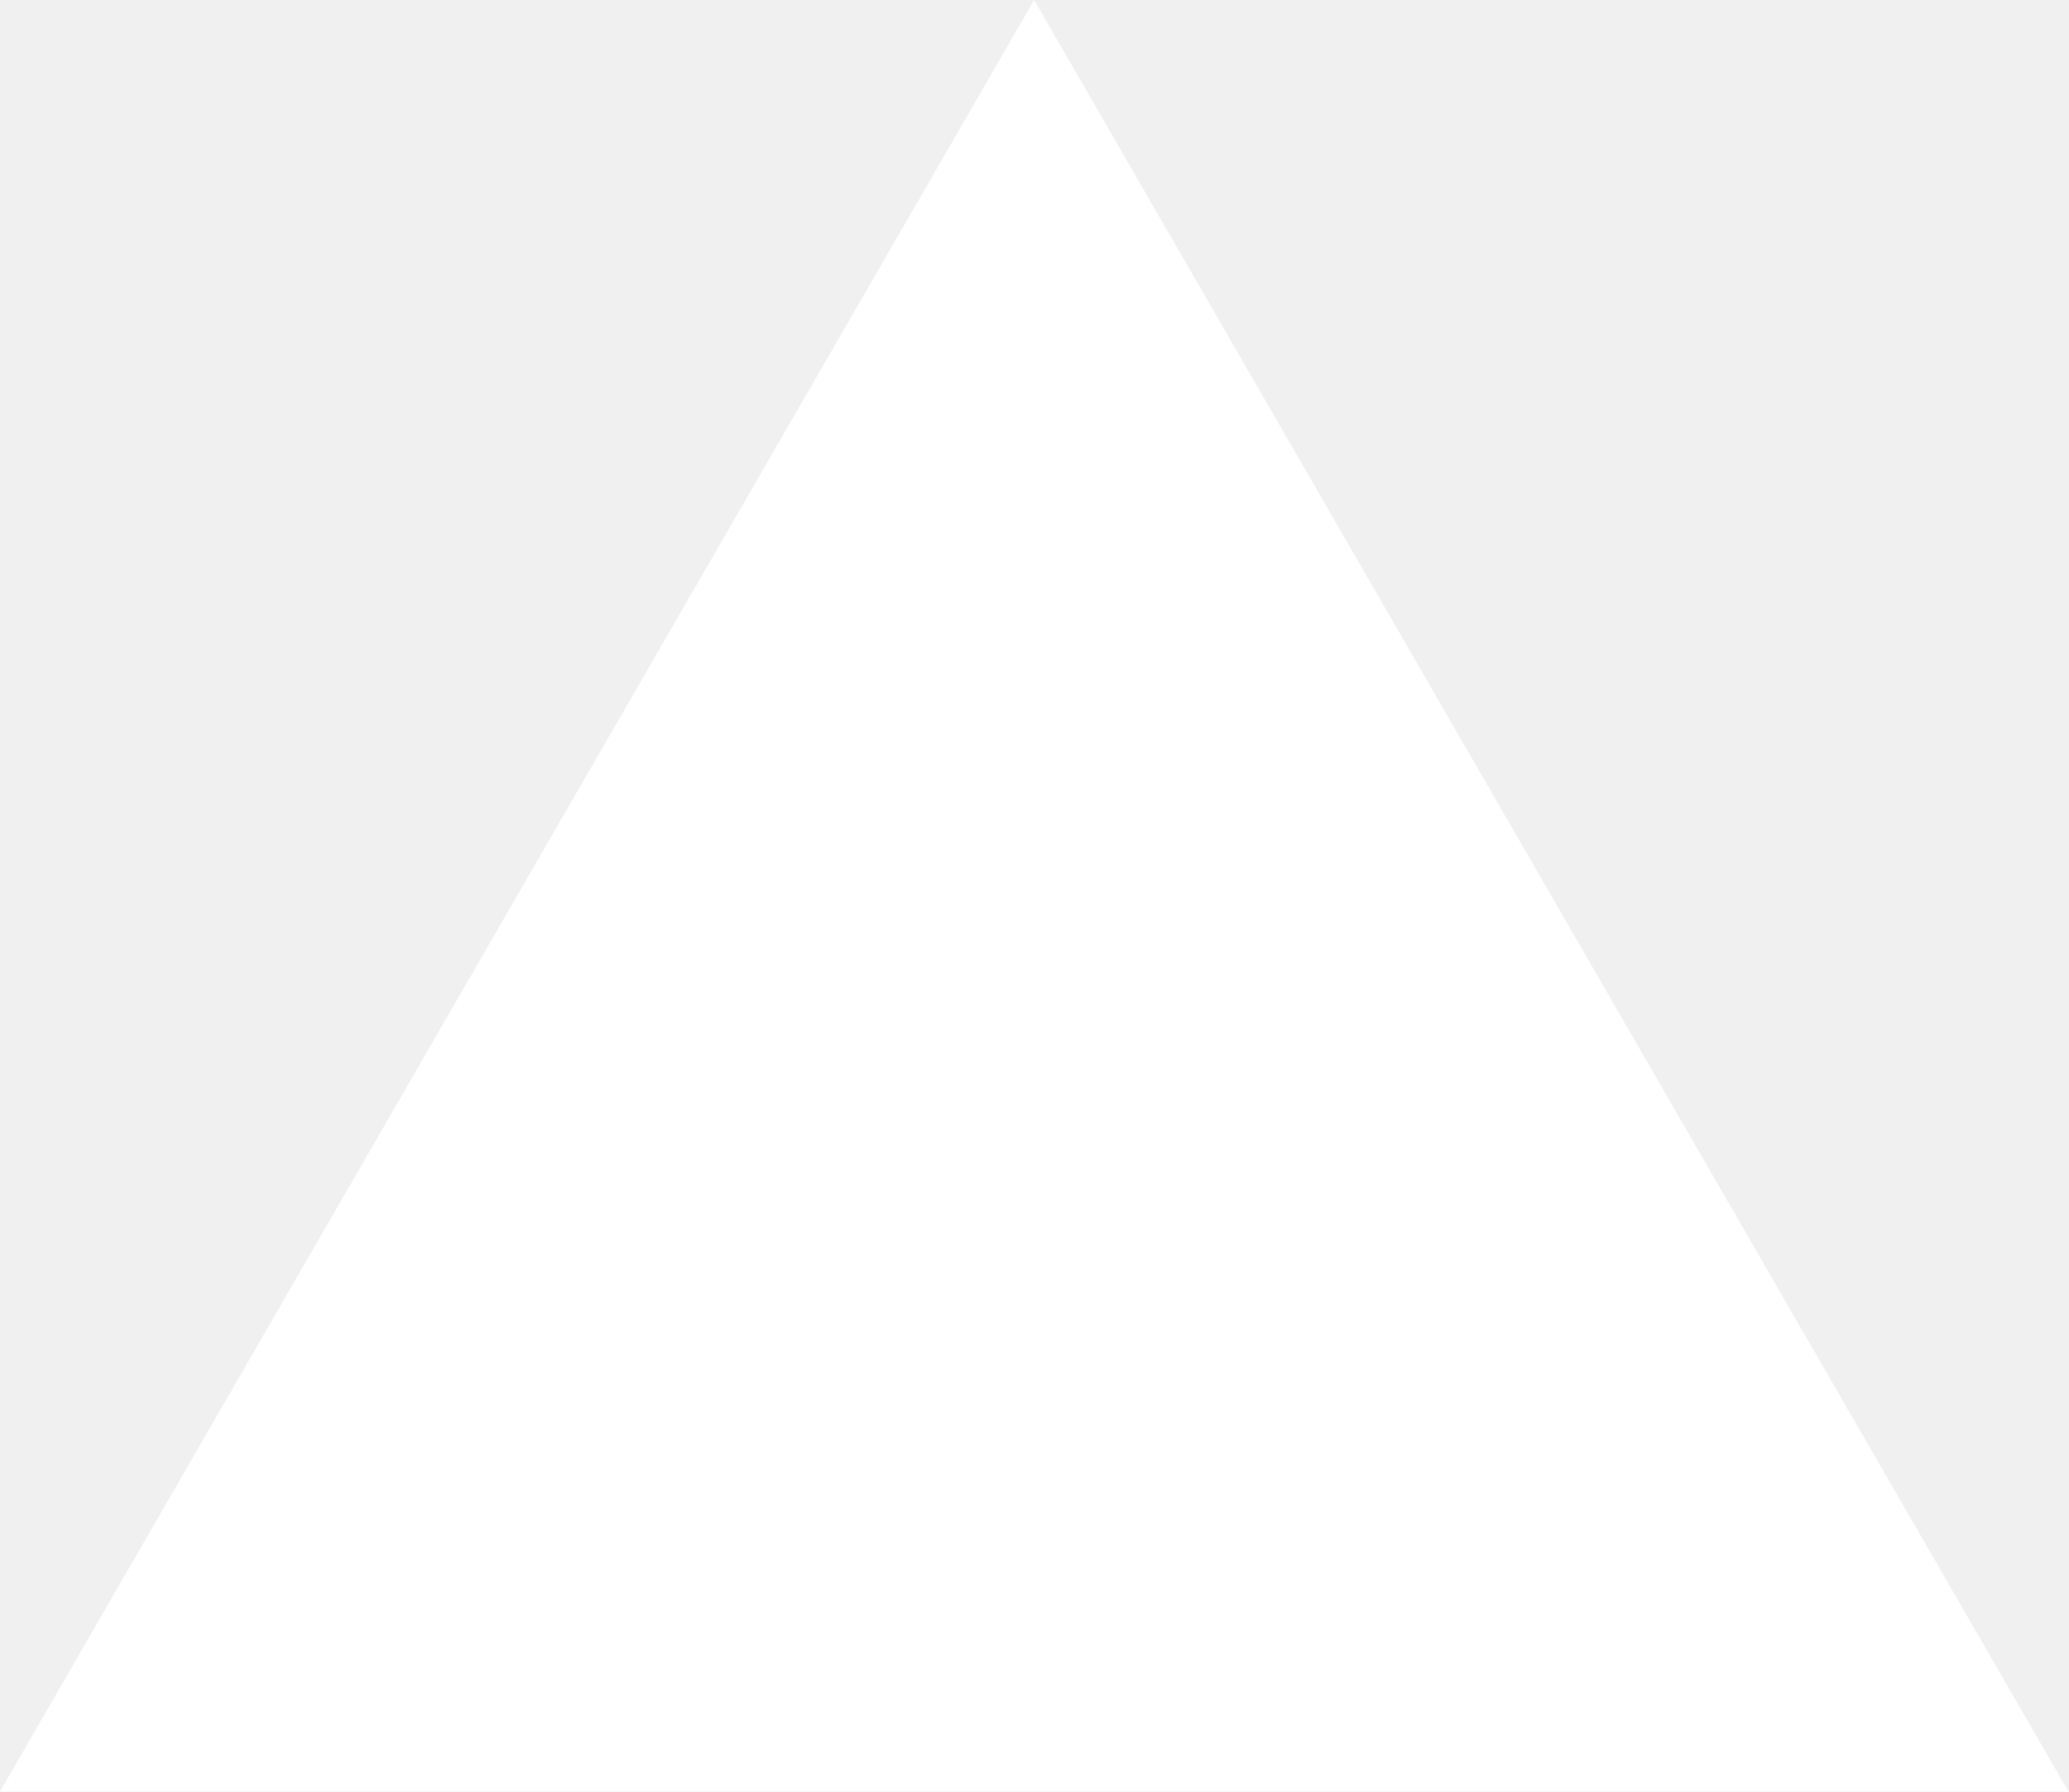
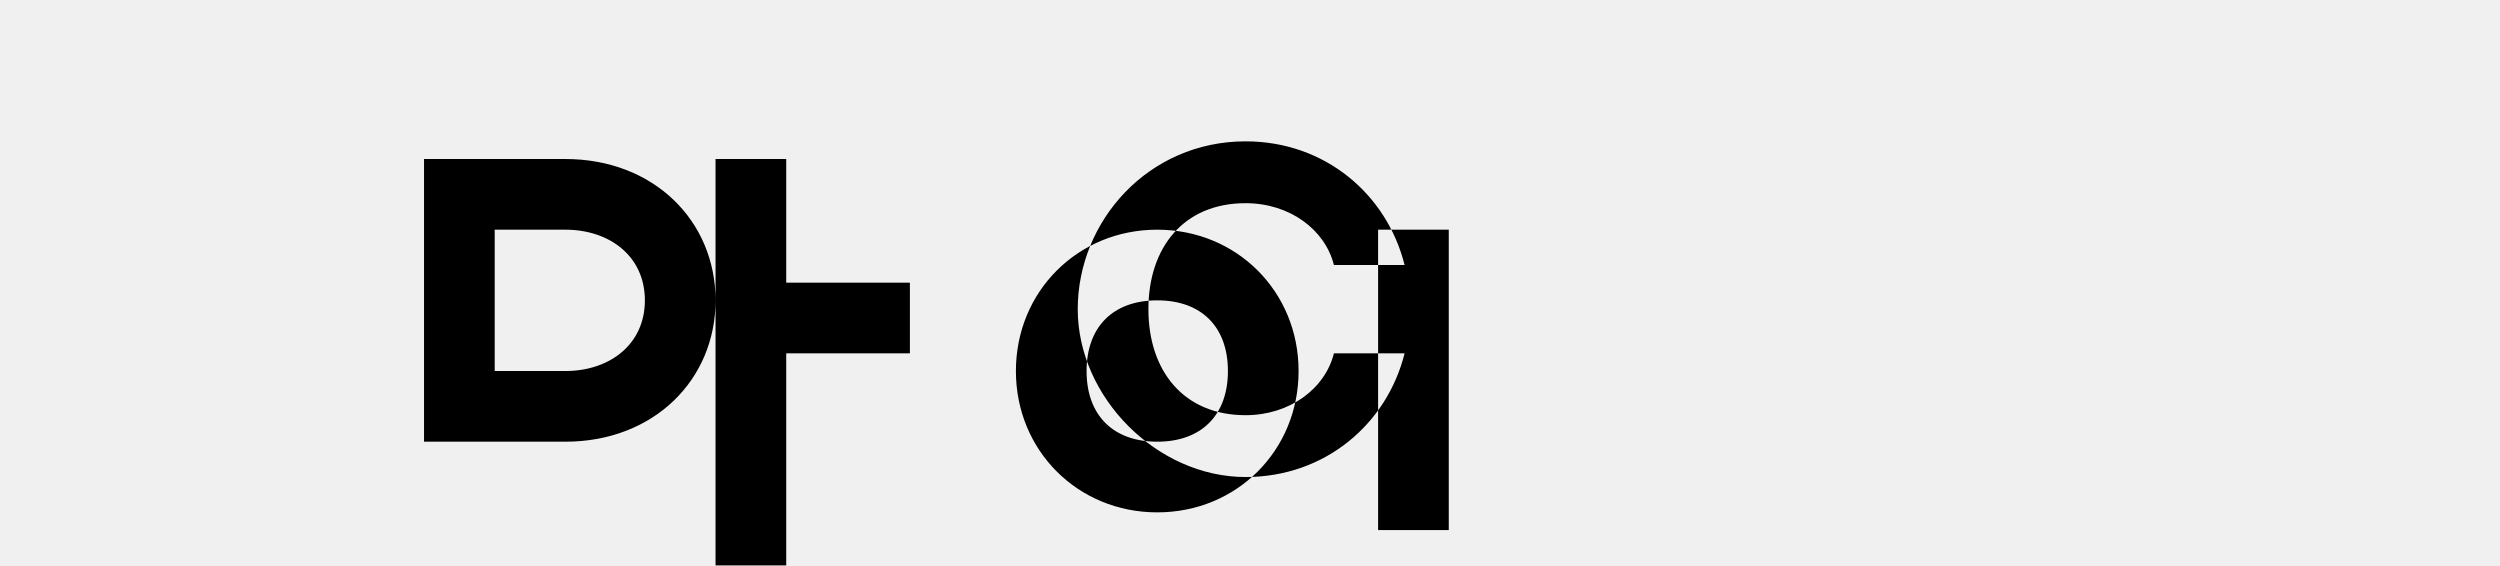
- <svg xmlns="http://www.w3.org/2000/svg" fill="none" viewBox="0 0 1155 1000">
-   <path d="m577.3 0 577.4 1000H0z" fill="#fff" />
+ <svg xmlns="http://www.w3.org/2000/svg" fill="none" viewBox="0 0 283 64">
+   <path fill="black" d="M141 16c-11 0-19 9-19 19s9 19 19 19c9 0 16-6 18-14h-8c-1 4-5 7-10 7-7 0-11-5-11-12s4-12 11-12c5 0 9 3 10 7h8c-2-8-9-14-18-14zm-52 2v14h14v8H89v24H81V18h8zm-25 0c10 0 17 7 17 16s-7 16-17 16H48V18h16zm0 8H56v16h8c5 0 9-3 9-8s-4-8-9-8zm100 0v34h-8V26h8zm-33 0c9 0 16 7 16 16s-7 16-16 16-16-7-16-16 7-16 16-16zm0 8c-5 0-8 3-8 8s3 8 8 8 8-3 8-8-3-8-8-8z" />
</svg>
